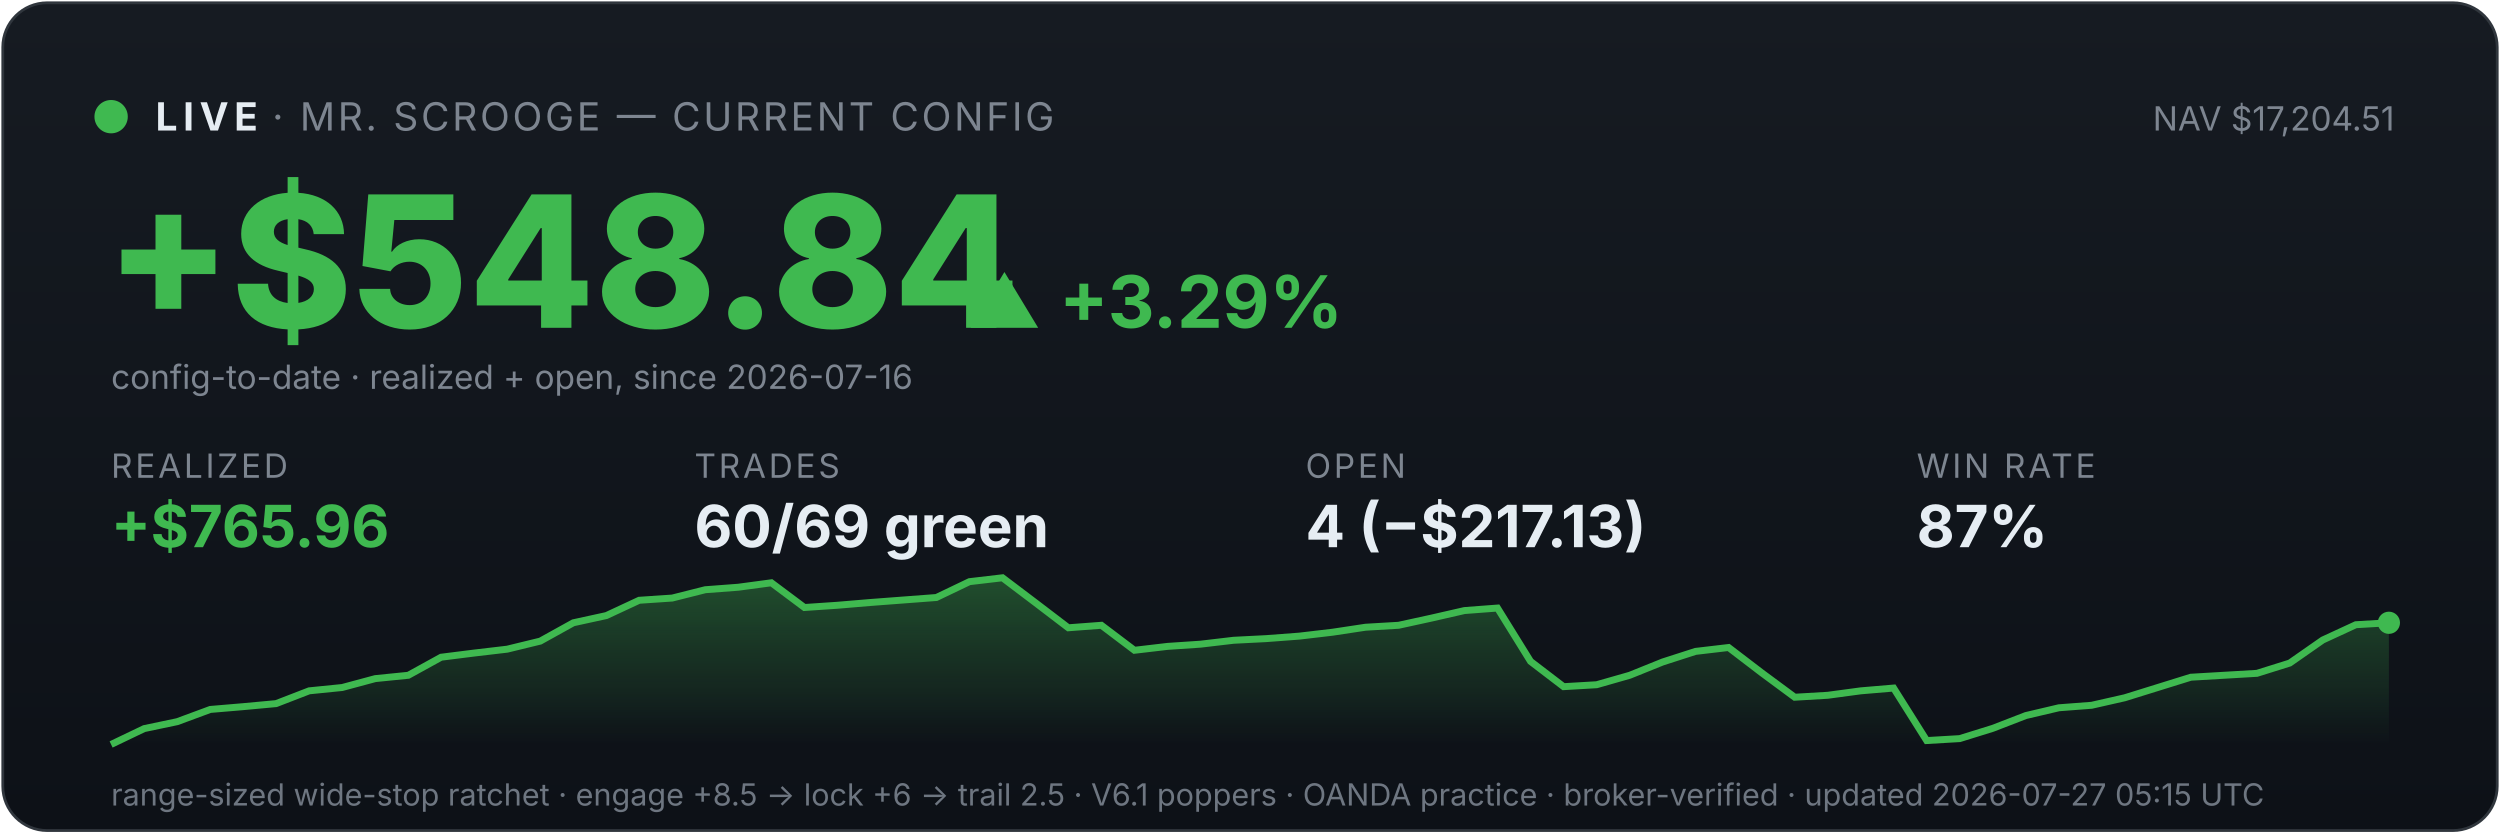
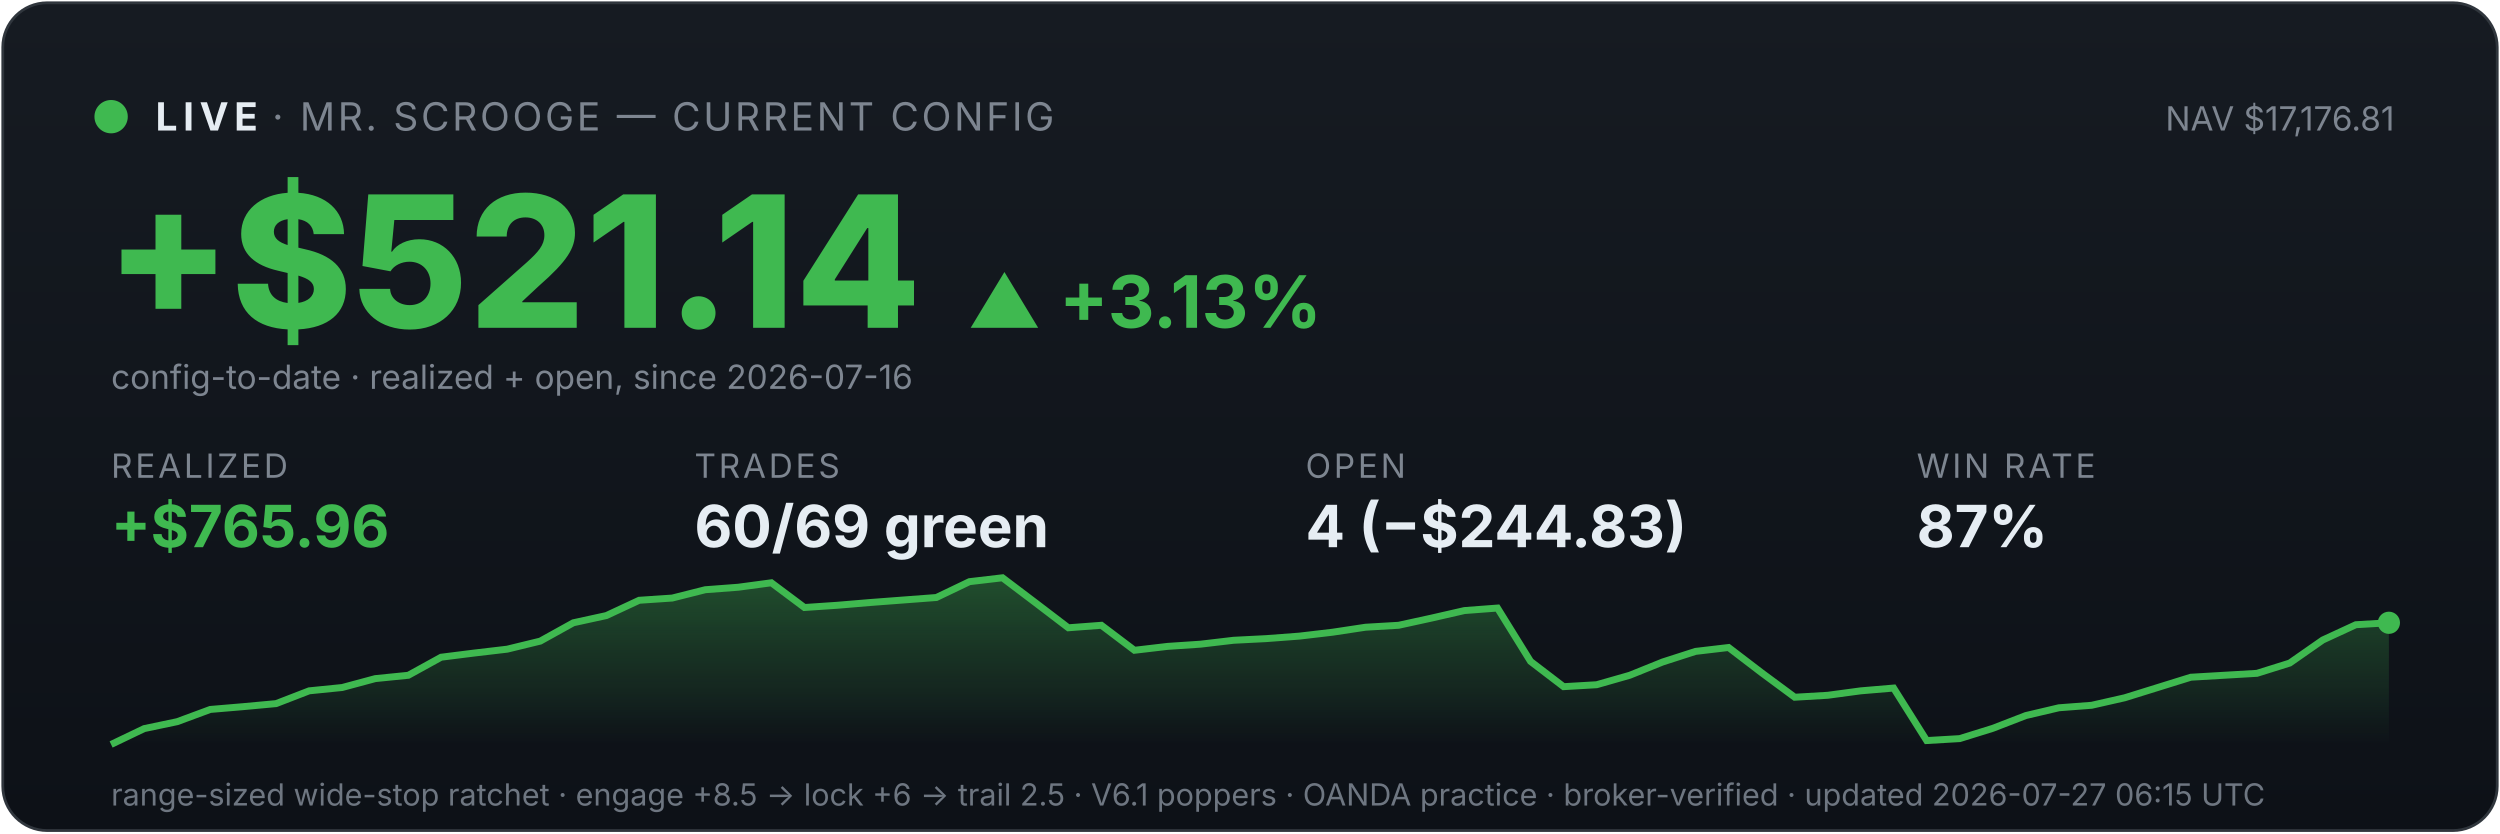
<svg xmlns="http://www.w3.org/2000/svg" viewBox="0 0 900 300" width="100%" font-family="system-ui,-apple-system,sans-serif">
  <defs>
    <linearGradient id="bg" x1="0" y1="0" x2="0" y2="1">
      <stop offset="0" stop-color="#161b22" />
      <stop offset="1" stop-color="#0d1117" />
    </linearGradient>
    <linearGradient id="fill" x1="0" y1="0" x2="0" y2="1">
      <stop offset="0" stop-color="#3fb950" stop-opacity="0.35" />
      <stop offset="1" stop-color="#3fb950" stop-opacity="0" />
    </linearGradient>
  </defs>
  <rect x="1" y="1" width="898" height="298" rx="16" fill="url(#bg)" stroke="#30363d" />
  <circle cx="40" cy="42" r="6" fill="#3fb950" />
  <text x="56" y="47" font-size="14" font-weight="700" fill="#e6edf3" letter-spacing="2">LIVE</text>
  <text x="98" y="47" font-size="14" fill="#7d8590" letter-spacing="1">· MR. SCROOGE — CURRENT CONFIG</text>
-   <text x="862" y="47" font-size="12" fill="#7d8590" text-anchor="end">NAV $17,204.51</text>
-   <text x="38" y="118" font-size="66" font-weight="800" fill="#3fb950">+$548.84</text>
-   <text x="348" y="118" font-size="26" font-weight="700" fill="#3fb950">▲ +3.29%</text>
+   <text x="862" y="47" font-size="12" fill="#7d8590" text-anchor="end">NAV $17,176.81</text>
+   <text x="38" y="118" font-size="66" font-weight="800" fill="#3fb950">+$521.14</text>
+   <text x="348" y="118" font-size="26" font-weight="700" fill="#3fb950">▲ +3.13%</text>
  <text x="40" y="140" font-size="12" fill="#7d8590">config-to-date · realized + open, since 2026-07-16</text>
  <text x="40" y="172" font-family="system-ui,-apple-system,sans-serif" font-size="12" fill="#7d8590" letter-spacing="1">REALIZED</text>
  <text x="40" y="197" font-family="system-ui,-apple-system,sans-serif" font-size="21" font-weight="700" fill="#3fb950">+$765.96</text>
  <text x="250" y="172" font-family="system-ui,-apple-system,sans-serif" font-size="12" fill="#7d8590" letter-spacing="1">TRADES</text>
  <text x="250" y="197" font-family="system-ui,-apple-system,sans-serif" font-size="21" font-weight="700" fill="#e6edf3">60/69 green</text>
  <text x="470" y="172" font-family="system-ui,-apple-system,sans-serif" font-size="12" fill="#7d8590" letter-spacing="1">OPEN</text>
-   <text x="470" y="197" font-family="system-ui,-apple-system,sans-serif" font-size="21" font-weight="700" fill="#e6edf3">4 (−$217.13)</text>
+   <text x="470" y="197" font-family="system-ui,-apple-system,sans-serif" font-size="21" font-weight="700" fill="#e6edf3">4 (−$244.83)</text>
  <text x="690" y="172" font-family="system-ui,-apple-system,sans-serif" font-size="12" fill="#7d8590" letter-spacing="1">WIN RATE</text>
  <text x="690" y="197" font-family="system-ui,-apple-system,sans-serif" font-size="21" font-weight="700" fill="#e6edf3">87%</text>
  <polygon points="40,268 40.0,268.0 51.9,262.3 63.8,259.8 75.7,255.4 87.5,254.4 99.4,253.3 111.3,248.7 123.2,247.5 135.1,244.3 147.0,243.1 158.8,236.6 170.7,235.1 182.6,233.7 194.5,230.8 206.4,224.2 218.3,221.6 230.1,216.1 242.0,215.3 253.9,212.3 265.8,211.4 277.7,209.8 289.6,218.7 301.4,217.9 313.3,216.9 325.2,216.0 337.1,215.1 349.0,209.4 360.9,208.0 372.8,217.0 384.6,226.0 396.5,225.1 408.4,234.1 420.3,232.7 432.2,231.9 444.1,230.5 455.9,229.9 467.8,229.0 479.7,227.6 491.6,225.8 503.5,225.1 515.4,222.5 527.2,219.8 539.1,218.9 551.0,238.1 562.9,247.2 574.8,246.5 586.7,243.1 598.6,238.3 610.4,234.5 622.3,233.1 634.2,242.2 646.1,251.0 658.0,250.3 669.9,248.7 681.7,247.7 693.6,266.6 705.5,265.9 717.4,262.2 729.3,257.6 741.2,254.8 753.0,253.9 764.9,251.2 776.8,247.5 788.7,243.8 800.6,243.1 812.5,242.4 824.3,238.7 836.2,230.4 848.1,224.9 860.0,224.2 860,268" fill="url(#fill)" />
  <polyline points="40.0,268.0 51.9,262.3 63.8,259.8 75.7,255.4 87.5,254.4 99.4,253.3 111.3,248.7 123.2,247.5 135.1,244.3 147.0,243.1 158.8,236.6 170.7,235.1 182.6,233.7 194.5,230.8 206.4,224.2 218.3,221.6 230.1,216.1 242.0,215.3 253.9,212.3 265.8,211.4 277.7,209.8 289.6,218.7 301.4,217.9 313.3,216.9 325.2,216.0 337.1,215.1 349.0,209.4 360.9,208.0 372.8,217.0 384.6,226.0 396.5,225.1 408.4,234.1 420.3,232.7 432.2,231.9 444.1,230.5 455.9,229.9 467.8,229.0 479.7,227.6 491.6,225.8 503.5,225.1 515.4,222.5 527.2,219.8 539.1,218.9 551.0,238.1 562.9,247.2 574.8,246.5 586.7,243.1 598.6,238.3 610.4,234.5 622.3,233.1 634.2,242.2 646.1,251.0 658.0,250.3 669.9,248.7 681.7,247.7 693.6,266.6 705.5,265.9 717.4,262.2 729.3,257.6 741.2,254.8 753.0,253.9 764.9,251.2 776.8,247.5 788.7,243.8 800.6,243.1 812.5,242.4 824.3,238.7 836.2,230.4 848.1,224.9 860.0,224.2" fill="none" stroke="#3fb950" stroke-width="2.5" />
  <circle cx="860.0" cy="224.2" r="4" fill="#3fb950" />
-   <text x="40" y="290" font-size="11" fill="#6e7681">range-sized wide-stop ratchet · engage +8.5 → lock +6 → trail 2.5 · V6.1 poppers · OANDA practice · broker-verified · updated 2026-07-27 05:15 UTC</text>
+   <text x="40" y="290" font-size="11" fill="#6e7681">range-sized wide-stop ratchet · engage +8.5 → lock +6 → trail 2.5 · V6.1 poppers · OANDA practice · broker-verified · updated 2026-07-27 06:15 UTC</text>
</svg>
